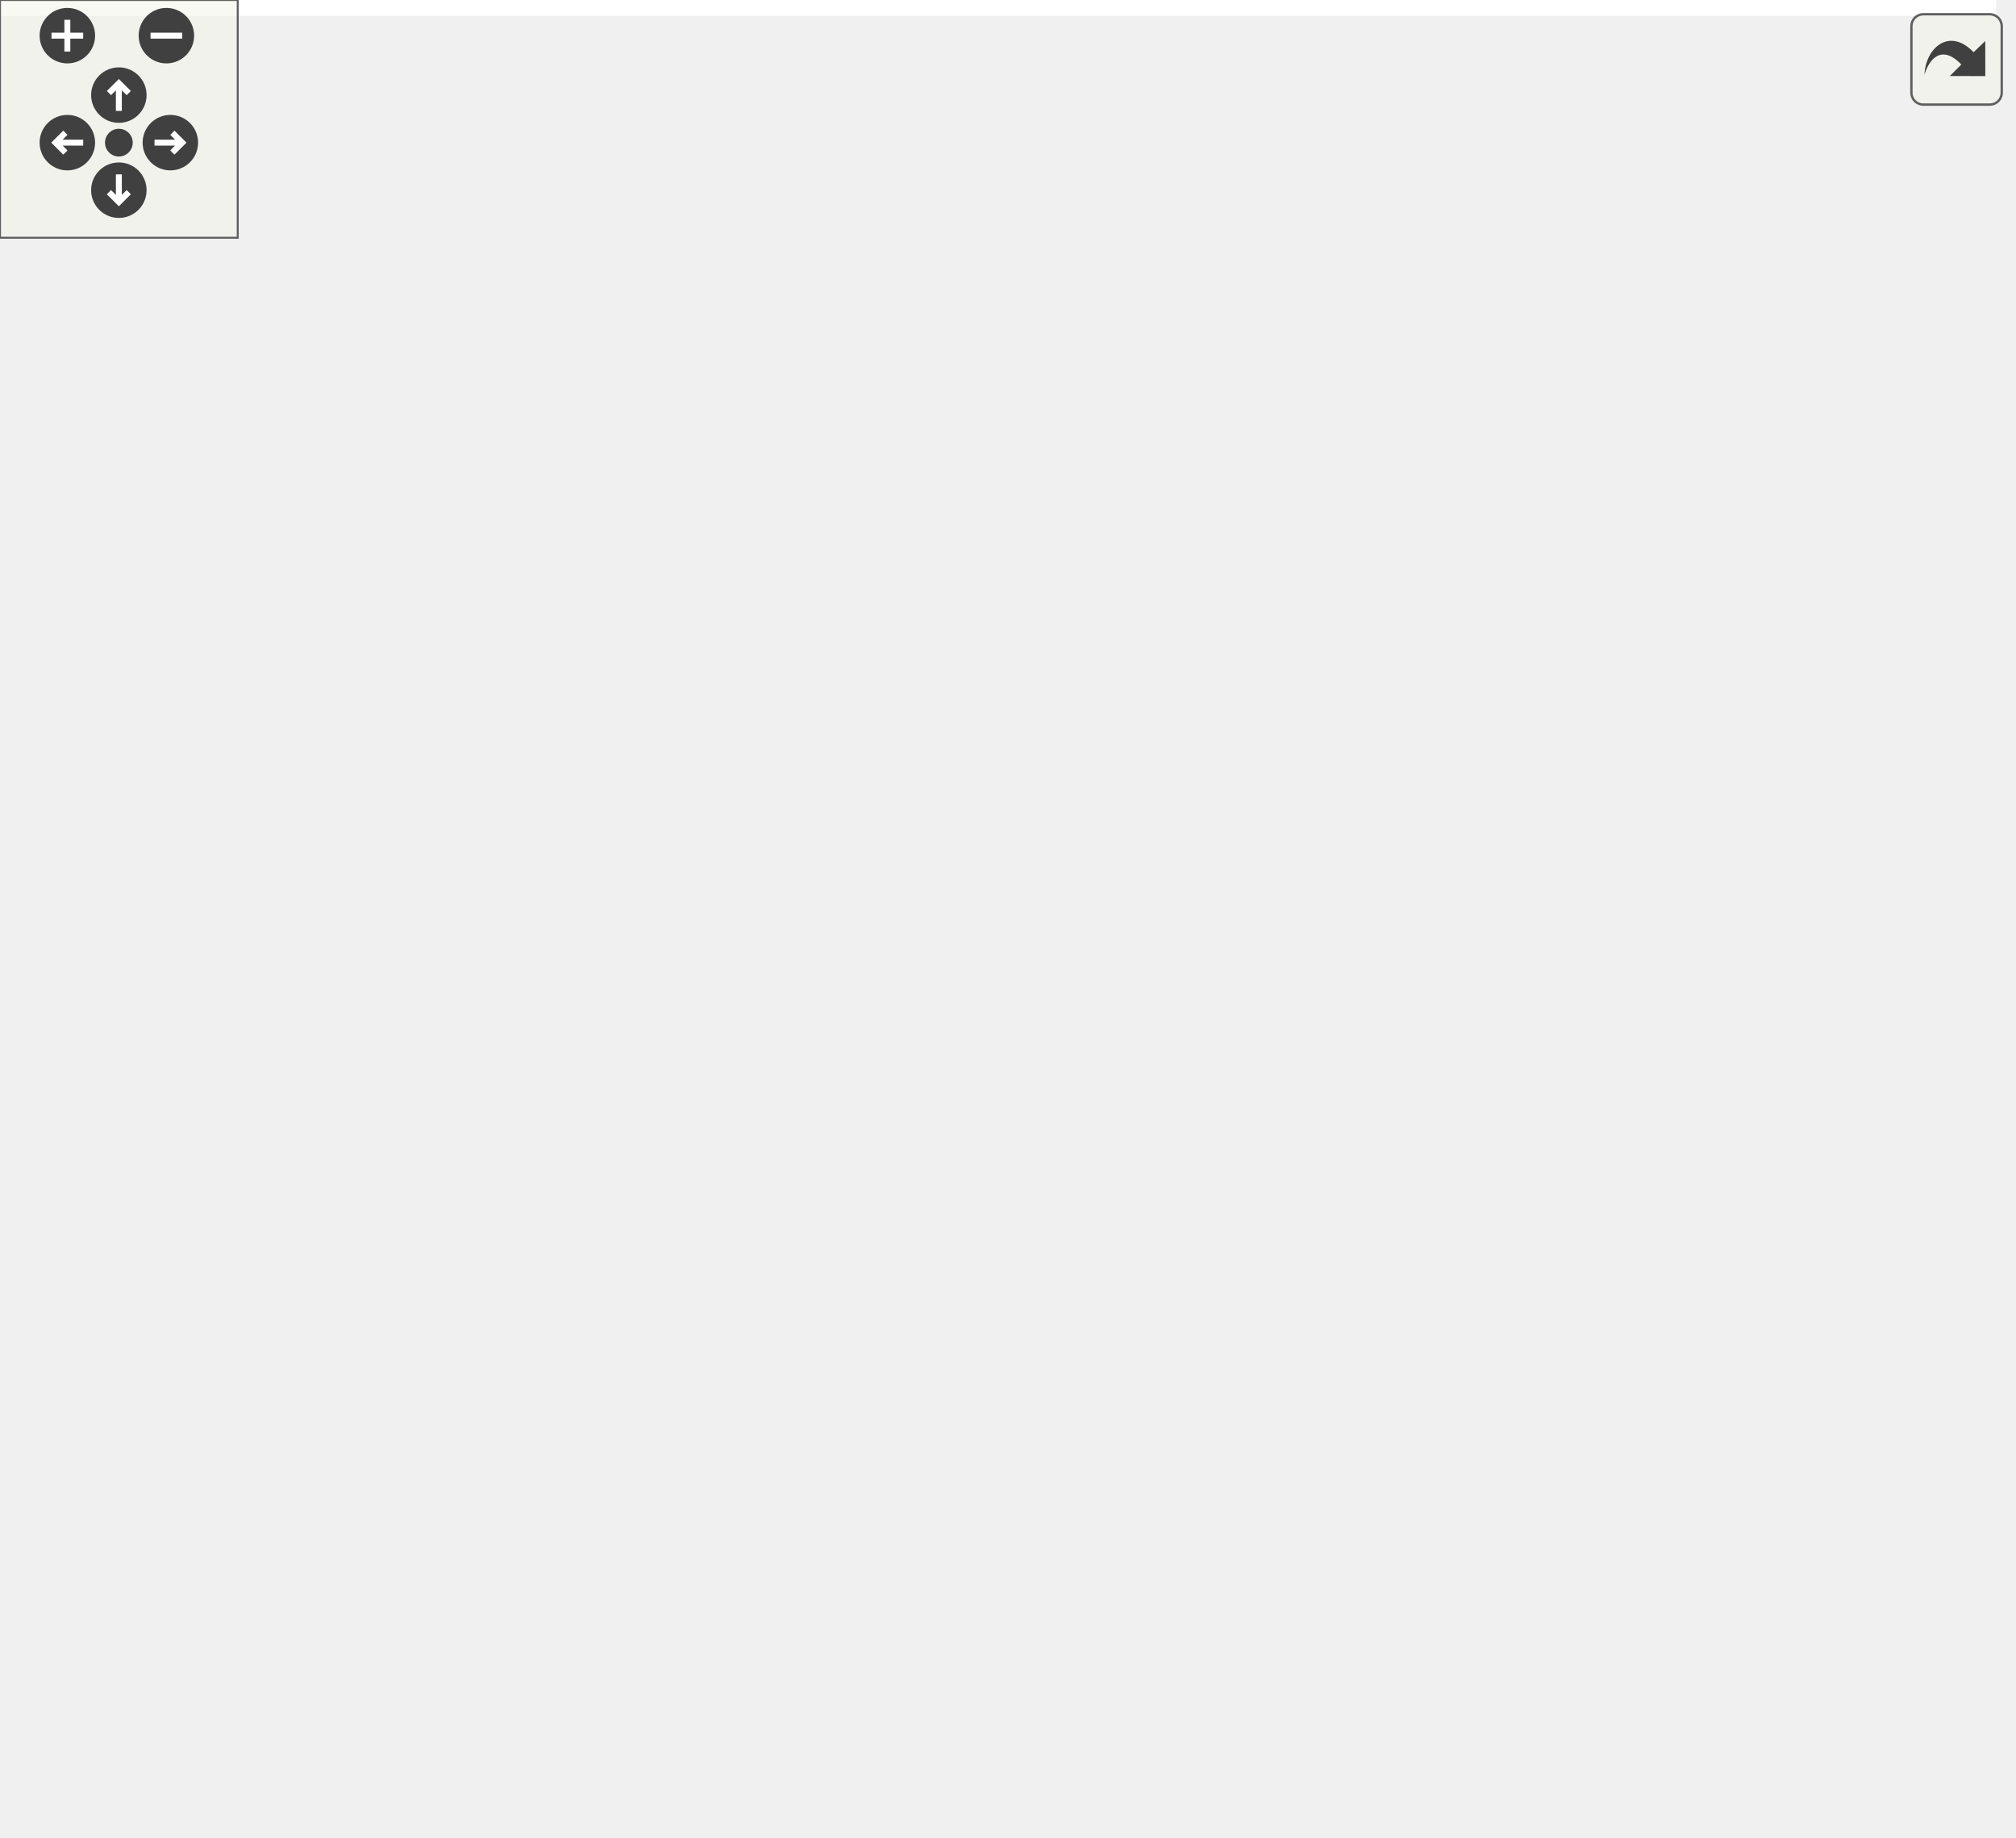
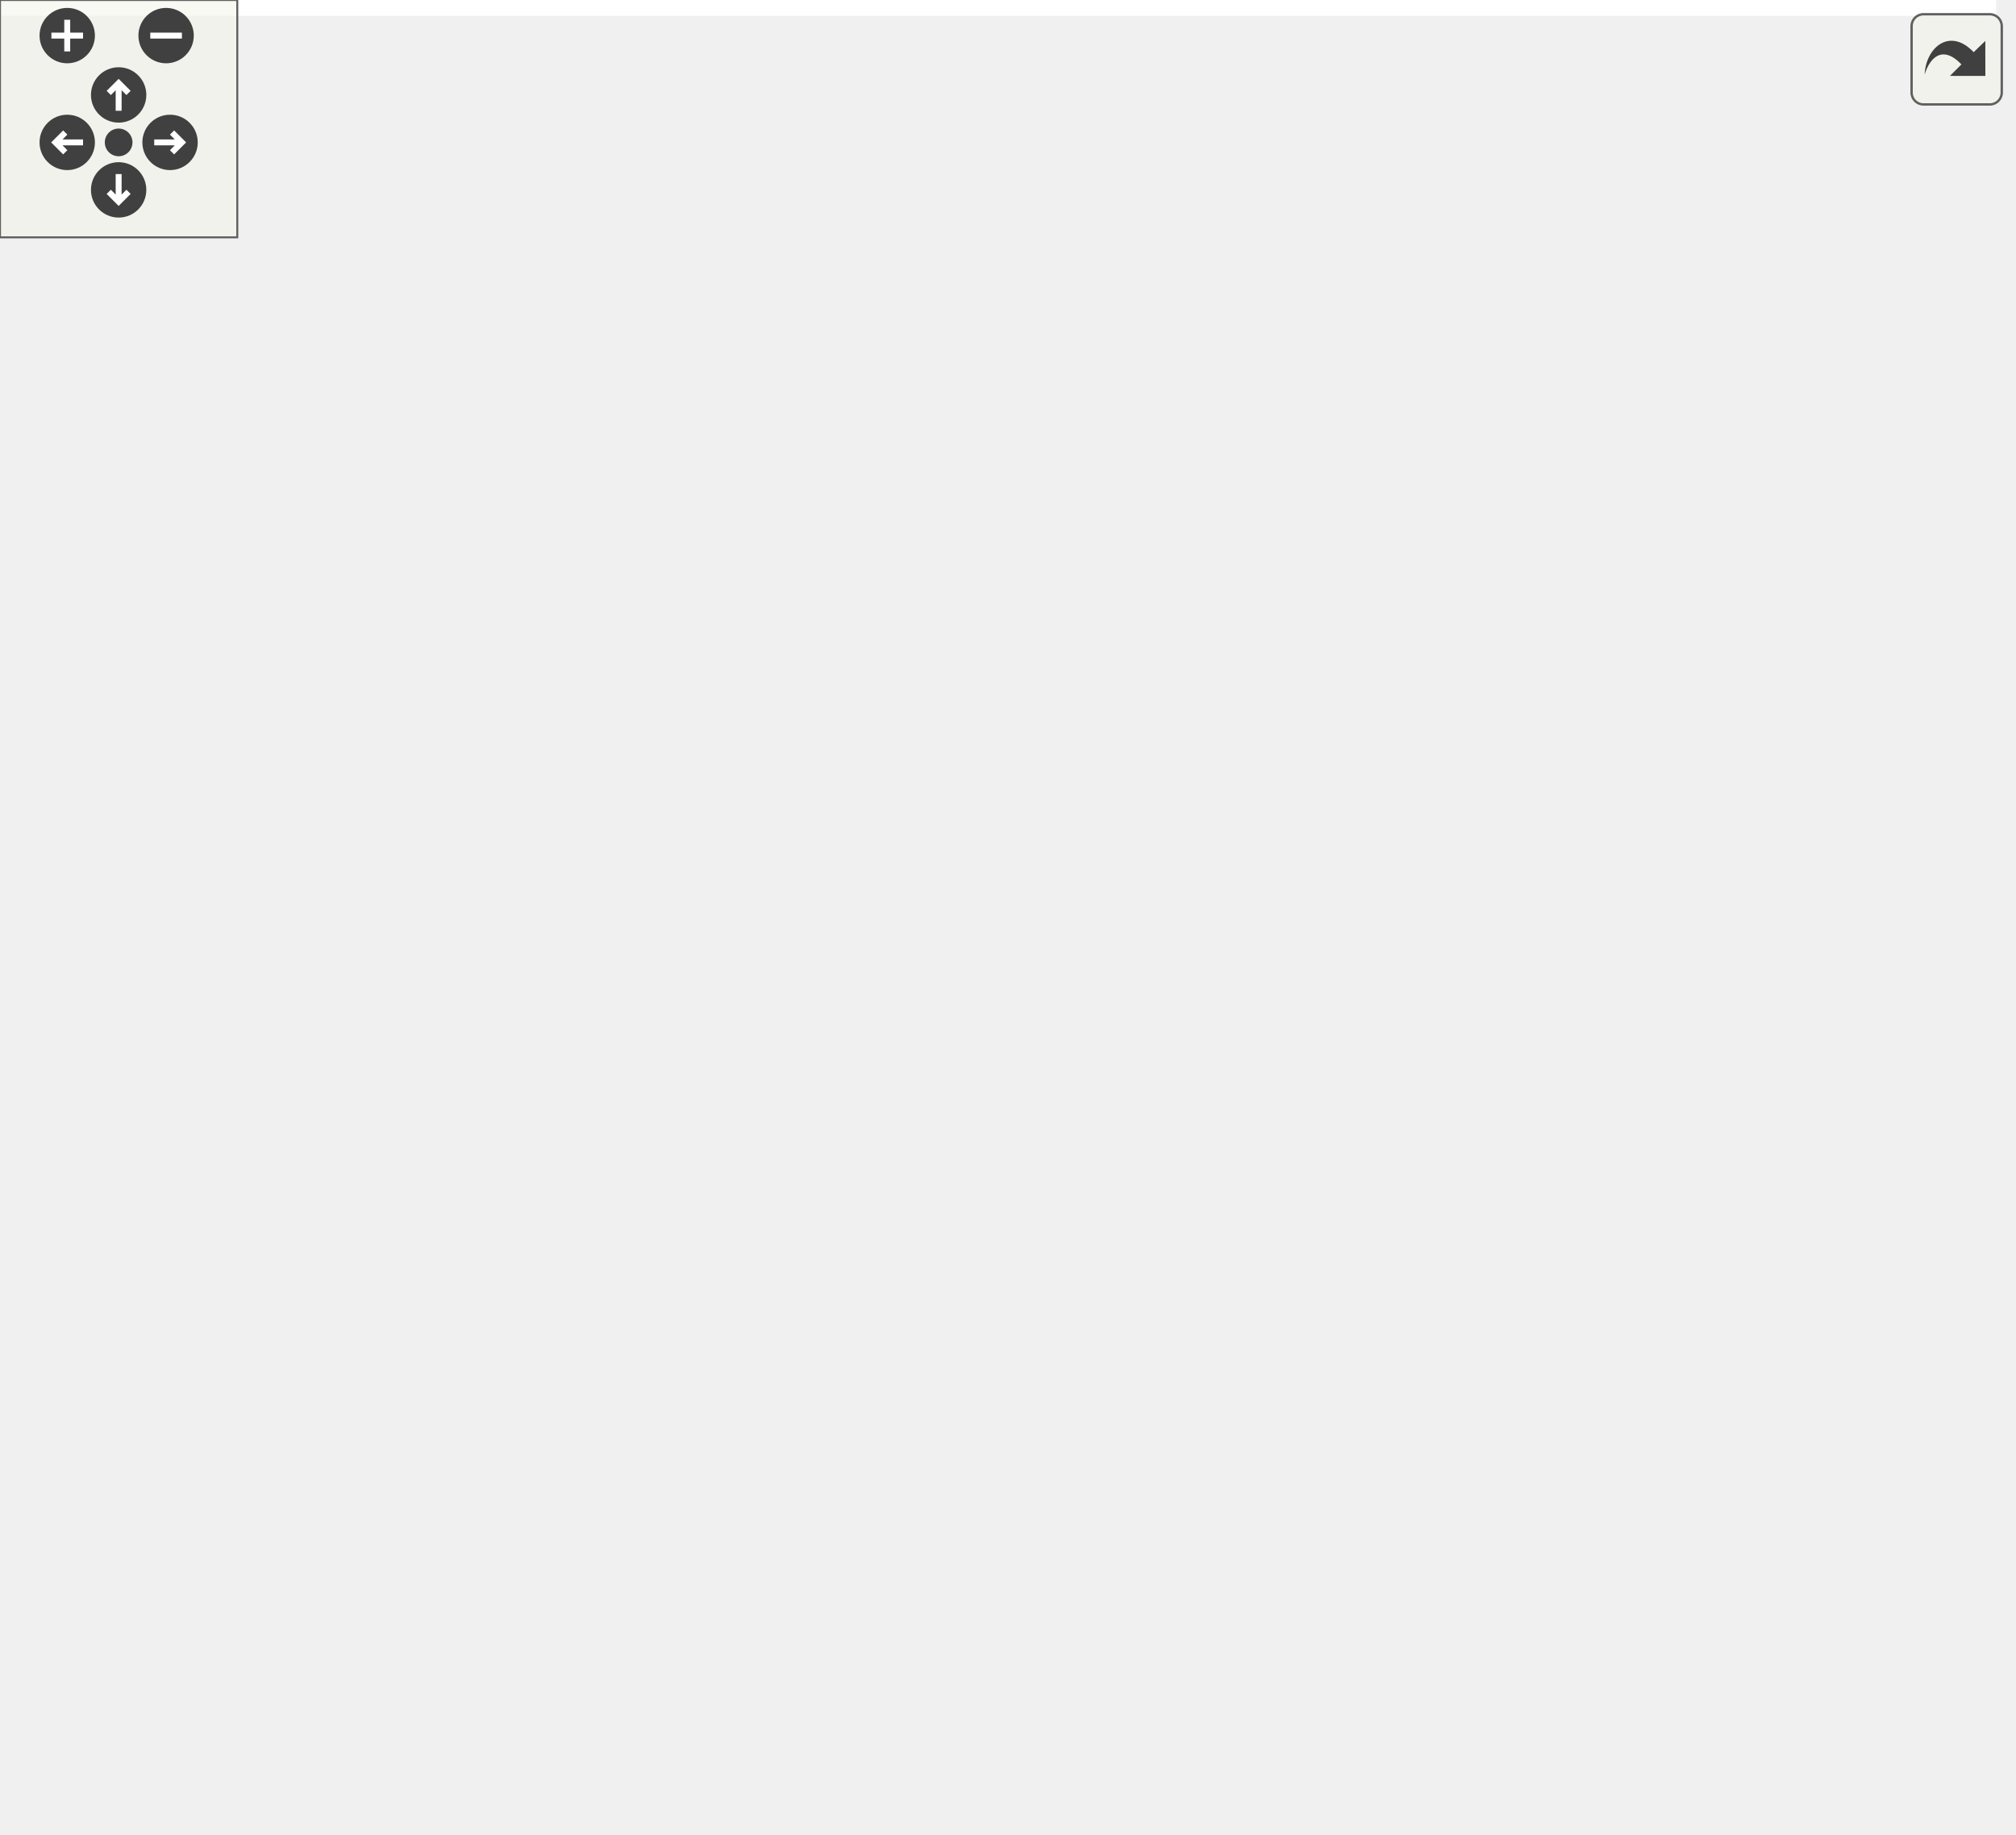
<svg xmlns="http://www.w3.org/2000/svg" xmlns:xlink="http://www.w3.org/1999/xlink" id="main" version="1.1" xml:space="preserve">
  <style type="text/css">
.edge:hover path { stroke: red; }
.edge:hover polygon { stroke: red; fill: red; }
</style>
  <defs>
    <circle id="rim" cx="0" cy="0" r="7" />
    <circle id="rim2" cx="0" cy="0" r="3.5" />
    <g id="zoomPlus">
      <use xlink:href="#rim" fill="#404040">
        <set attributeName="fill" to="#808080" begin="zoomplus.mouseover" end="zoomplus.mouseout" />
      </use>
      <path d="M-4,0h8M0,-4v8" fill="none" stroke="white" stroke-width="1.5" pointer-events="none" />
    </g>
    <g id="zoomMin">
      <use xlink:href="#rim" fill="#404040">
        <set attributeName="fill" to="#808080" begin="zoomminus.mouseover" end="zoomminus.mouseout" />
      </use>
      <path d="M-4,0h8" fill="none" stroke="white" stroke-width="1.5" pointer-events="none" />
    </g>
    <g id="dirArrow">
      <path fill="none" stroke="white" stroke-width="1.5" d="M0,-3.0v7 M-2.5,-0.5L0,-3.0L2.5,-0.5" />
    </g>
    <g id="resetDef">
      <use xlink:href="#rim2" fill="#404040">
        <set attributeName="fill" to="#808080" begin="reset.mouseover" end="reset.mouseout" />
      </use>
    </g>
  </defs>
  <svg id="graph" class="graph">
    <g id="viewport">
-       <polygon fill="white" stroke="transparent" points="-4,4 -4,-403 503.85,-403 503.85,4 -4,4" />
+       <polygon fill="white" stroke="transparent" points="-4,4 -4,-403 504.77,-403 504.77,4 -4,4" />
      <g id="node1" class="node">
        <g id="a_node1">
          <a xlink:title=" ">
-             <polygon fill="#bfbfbf" stroke="black" points="323.5,-357.5 323.5,-398.5 472.5,-398.5 472.5,-357.5 323.5,-357.5" />
-             <text text-anchor="start" x="331.5" y="-386.5" font-family="Helvetica,sans-Serif" font-size="10.00">include/network_butcher</text>
-             <text text-anchor="start" x="331.5" y="-375.5" font-family="Helvetica,sans-Serif" font-size="10.00">/Butcher/constrained_block</text>
-             <text text-anchor="middle" x="398" y="-364.5" font-family="Helvetica,sans-Serif" font-size="10.00">_graph_builder.h</text>
+             <polygon fill="#bfbfbf" stroke="black" points="319,-357.5 319,-398.5 468,-398.5 468,-357.5 319,-357.5" />
+             <text text-anchor="start" x="327" y="-386.5" font-family="Helvetica,sans-Serif" font-size="10.00">include/network_butcher</text>
+             <text text-anchor="start" x="327" y="-375.5" font-family="Helvetica,sans-Serif" font-size="10.00">/Butcher/constrained_block</text>
+             <text text-anchor="middle" x="393.5" y="-364.5" font-family="Helvetica,sans-Serif" font-size="10.00">_graph_builder.h</text>
          </a>
        </g>
      </g>
      <g id="node2" class="node">
        <g id="a_node2">
          <a xlink:href="butcher_8h.html" target="_top" xlink:title=" ">
-             <polygon fill="white" stroke="black" points="329.5,-290.5 329.5,-320.5 466.5,-320.5 466.5,-290.5 329.5,-290.5" />
-             <text text-anchor="start" x="337.5" y="-308.5" font-family="Helvetica,sans-Serif" font-size="10.00">include/network_butcher</text>
-             <text text-anchor="middle" x="398" y="-297.5" font-family="Helvetica,sans-Serif" font-size="10.00">/Butcher/butcher.h</text>
+             <polygon fill="white" stroke="black" points="325,-290.5 325,-320.5 462,-320.5 462,-290.5 325,-290.5" />
+             <text text-anchor="start" x="333" y="-308.5" font-family="Helvetica,sans-Serif" font-size="10.00">include/network_butcher</text>
+             <text text-anchor="middle" x="393.5" y="-297.5" font-family="Helvetica,sans-Serif" font-size="10.00">/Butcher/butcher.h</text>
          </a>
        </g>
      </g>
      <g id="edge1" class="edge">
-         <path fill="none" stroke="midnightblue" d="M398,-347.08C398,-338.01 398,-328.45 398,-320.89" />
-         <polygon fill="midnightblue" stroke="midnightblue" points="394.5,-347.36 398,-357.36 401.5,-347.36 394.5,-347.36" />
+         <path fill="none" stroke="midnightblue" d="M393.5,-347.08C393.5,-338.01 393.5,-328.45 393.5,-320.89" />
+         <polygon fill="midnightblue" stroke="midnightblue" points="390,-347.36 393.5,-357.36 397,-347.36 390,-347.36" />
      </g>
      <g id="node3" class="node">
        <g id="a_node3">
-           <a xlink:href="onnx__importer__helpers_8h.html" target="_top" xlink:title=" ">
-             <polygon fill="white" stroke="black" points="142,-212.5 142,-253.5 304,-253.5 304,-212.5 142,-212.5" />
-             <text text-anchor="start" x="150" y="-241.5" font-family="Helvetica,sans-Serif" font-size="10.00">include/network_butcher</text>
-             <text text-anchor="start" x="150" y="-230.5" font-family="Helvetica,sans-Serif" font-size="10.00">/IO_Interaction/onnx_importer</text>
-             <text text-anchor="middle" x="223" y="-219.5" font-family="Helvetica,sans-Serif" font-size="10.00">_helpers.h</text>
+           <a xlink:href="onnx__model__reconstructor__helpers_8h.html" target="_top" xlink:title=" ">
+             <polygon fill="white" stroke="black" points="143,-212.5 143,-253.5 294,-253.5 294,-212.5 143,-212.5" />
+             <text text-anchor="start" x="151" y="-241.5" font-family="Helvetica,sans-Serif" font-size="10.00">include/network_butcher</text>
+             <text text-anchor="start" x="151" y="-230.5" font-family="Helvetica,sans-Serif" font-size="10.00">/IO_Interaction/onnx_model</text>
+             <text text-anchor="middle" x="218.5" y="-219.5" font-family="Helvetica,sans-Serif" font-size="10.00">_reconstructor_helpers.h</text>
          </a>
        </g>
      </g>
      <g id="edge2" class="edge">
-         <path fill="none" stroke="midnightblue" d="M353.4,-286.53C328.38,-276.45 297.15,-263.87 271.52,-253.55" />
-         <polygon fill="midnightblue" stroke="midnightblue" points="352.42,-289.91 363.01,-290.4 355.04,-283.42 352.42,-289.91" />
+         <path fill="none" stroke="midnightblue" d="M348.9,-286.53C323.88,-276.45 292.65,-263.87 267.02,-253.55" />
+         <polygon fill="midnightblue" stroke="midnightblue" points="347.92,-289.91 358.51,-290.4 350.54,-283.42 347.92,-289.91" />
      </g>
      <g id="node6" class="node">
        <g id="a_node6">
          <a xlink:href="network__butcher_8h.html" target="_top" xlink:title=" ">
-             <polygon fill="white" stroke="black" points="325.5,-0.5 325.5,-30.5 462.5,-30.5 462.5,-0.5 325.5,-0.5" />
-             <text text-anchor="start" x="333.5" y="-18.5" font-family="Helvetica,sans-Serif" font-size="10.00">include/network_butcher</text>
-             <text text-anchor="middle" x="394" y="-7.5" font-family="Helvetica,sans-Serif" font-size="10.00">/network_butcher.h</text>
+             <polygon fill="white" stroke="black" points="322,-0.5 322,-30.5 459,-30.5 459,-0.5 322,-0.5" />
+             <text text-anchor="start" x="330" y="-18.5" font-family="Helvetica,sans-Serif" font-size="10.00">include/network_butcher</text>
+             <text text-anchor="middle" x="390.5" y="-7.5" font-family="Helvetica,sans-Serif" font-size="10.00">/network_butcher.h</text>
          </a>
        </g>
      </g>
      <g id="edge13" class="edge">
-         <path fill="none" stroke="midnightblue" d="M448.4,-285.75C462.05,-278.08 475.2,-267.71 483,-254 509.38,-207.65 499.99,-184.56 483,-134 468.49,-90.82 431.13,-50.88 409.71,-30.55" />
-         <polygon fill="midnightblue" stroke="midnightblue" points="446.67,-282.7 439.4,-290.4 449.89,-288.91 446.67,-282.7" />
+         <path fill="none" stroke="midnightblue" d="M447.95,-285.74C461.99,-278.15 475.41,-267.82 483.5,-254 510.45,-207.98 501.02,-184.37 483.5,-134 468.37,-90.51 429.7,-50.99 407.28,-30.74" />
+         <polygon fill="midnightblue" stroke="midnightblue" points="446.08,-282.76 438.68,-290.34 449.2,-289.03 446.08,-282.76" />
      </g>
      <g id="node10" class="node">
        <g id="a_node10">
-           <a xlink:href="onnx__model__reconstructor__helpers_8h.html" target="_top" xlink:title=" ">
-             <polygon fill="white" stroke="black" points="322.5,-212.5 322.5,-253.5 473.5,-253.5 473.5,-212.5 322.5,-212.5" />
-             <text text-anchor="start" x="330.5" y="-241.5" font-family="Helvetica,sans-Serif" font-size="10.00">include/network_butcher</text>
-             <text text-anchor="start" x="330.5" y="-230.5" font-family="Helvetica,sans-Serif" font-size="10.00">/IO_Interaction/onnx_model</text>
-             <text text-anchor="middle" x="398" y="-219.5" font-family="Helvetica,sans-Serif" font-size="10.00">_reconstructor_helpers.h</text>
+           <a xlink:href="onnx__importer__helpers_8h.html" target="_top" xlink:title=" ">
+             <polygon fill="white" stroke="black" points="312.5,-212.5 312.5,-253.5 474.5,-253.5 474.5,-212.5 312.5,-212.5" />
+             <text text-anchor="start" x="320.5" y="-241.5" font-family="Helvetica,sans-Serif" font-size="10.00">include/network_butcher</text>
+             <text text-anchor="start" x="320.5" y="-230.5" font-family="Helvetica,sans-Serif" font-size="10.00">/IO_Interaction/onnx_importer</text>
+             <text text-anchor="middle" x="393.5" y="-219.5" font-family="Helvetica,sans-Serif" font-size="10.00">_helpers.h</text>
          </a>
        </g>
      </g>
      <g id="edge10" class="edge">
-         <path fill="none" stroke="midnightblue" d="M398,-279.98C398,-271.35 398,-261.76 398,-253.59" />
-         <polygon fill="midnightblue" stroke="midnightblue" points="394.5,-280.23 398,-290.23 401.5,-280.23 394.5,-280.23" />
+         <path fill="none" stroke="midnightblue" d="M393.5,-279.98C393.5,-271.35 393.5,-261.76 393.5,-253.59" />
+         <polygon fill="midnightblue" stroke="midnightblue" points="390,-280.23 393.5,-290.23 397,-280.23 390,-280.23" />
      </g>
      <g id="node4" class="node">
        <g id="a_node4">
          <a xlink:href="io__manager_8h.html" target="_top" xlink:title=" ">
-             <polygon fill="white" stroke="black" points="170.5,-140 170.5,-170 307.5,-170 307.5,-140 170.5,-140" />
-             <text text-anchor="start" x="178.5" y="-158" font-family="Helvetica,sans-Serif" font-size="10.00">include/network_butcher</text>
-             <text text-anchor="middle" x="239" y="-147" font-family="Helvetica,sans-Serif" font-size="10.00">/io_manager.h</text>
+             <polygon fill="white" stroke="black" points="167,-140 167,-170 304,-170 304,-140 167,-140" />
+             <text text-anchor="start" x="175" y="-158" font-family="Helvetica,sans-Serif" font-size="10.00">include/network_butcher</text>
+             <text text-anchor="middle" x="235.5" y="-147" font-family="Helvetica,sans-Serif" font-size="10.00">/io_manager.h</text>
          </a>
        </g>
      </g>
      <g id="edge3" class="edge">
-         <path fill="none" stroke="midnightblue" d="M229.18,-202.62C231.53,-191.5 234.09,-179.34 236.01,-170.23" />
-         <polygon fill="midnightblue" stroke="midnightblue" points="225.76,-201.92 227.12,-212.43 232.61,-203.36 225.76,-201.92" />
+         <path fill="none" stroke="midnightblue" d="M225.07,-202.62C227.56,-191.5 230.28,-179.34 232.32,-170.23" />
+         <polygon fill="midnightblue" stroke="midnightblue" points="221.65,-201.91 222.88,-212.43 228.48,-203.43 221.65,-201.91" />
      </g>
      <g id="node9" class="node">
        <g id="a_node9">
-           <a xlink:href="onnx__importer__helpers_8cpp.html" target="_top" xlink:title=" ">
-             <polygon fill="white" stroke="black" points="0,-140 0,-170 152,-170 152,-140 0,-140" />
-             <text text-anchor="start" x="8" y="-158" font-family="Helvetica,sans-Serif" font-size="10.00">src/IO_Interaction</text>
-             <text text-anchor="middle" x="76" y="-147" font-family="Helvetica,sans-Serif" font-size="10.00">/onnx_importer_helpers.cpp</text>
+           <a xlink:href="onnx__model__reconstructor__helpers_8cpp.html" target="_top" xlink:title=" ">
+             <polygon fill="white" stroke="black" points="0,-134.5 0,-175.5 149,-175.5 149,-134.5 0,-134.5" />
+             <text text-anchor="start" x="8" y="-163.5" font-family="Helvetica,sans-Serif" font-size="10.00">src/IO_Interaction</text>
+             <text text-anchor="start" x="8" y="-152.5" font-family="Helvetica,sans-Serif" font-size="10.00">/onnx_model_reconstructor</text>
+             <text text-anchor="middle" x="74.5" y="-141.5" font-family="Helvetica,sans-Serif" font-size="10.00">_helpers.cpp</text>
          </a>
        </g>
      </g>
      <g id="edge9" class="edge">
-         <path fill="none" stroke="midnightblue" d="M176.21,-207.81C152.26,-195.43 123.93,-180.78 103.51,-170.23" />
-         <polygon fill="midnightblue" stroke="midnightblue" points="174.65,-210.94 185.14,-212.43 177.87,-204.73 174.65,-210.94" />
+         <path fill="none" stroke="midnightblue" d="M172.32,-207.63C152.64,-197.24 130,-185.29 111.46,-175.51" />
+         <polygon fill="midnightblue" stroke="midnightblue" points="170.94,-210.86 181.42,-212.43 174.21,-204.67 170.94,-210.86" />
      </g>
      <g id="node5" class="node">
        <g id="a_node5">
          <a xlink:href="general__manager_8h.html" target="_top" xlink:title=" ">
-             <polygon fill="white" stroke="black" points="99.5,-67.5 99.5,-97.5 236.5,-97.5 236.5,-67.5 99.5,-67.5" />
-             <text text-anchor="start" x="107.5" y="-85.5" font-family="Helvetica,sans-Serif" font-size="10.00">include/network_butcher</text>
-             <text text-anchor="middle" x="168" y="-74.5" font-family="Helvetica,sans-Serif" font-size="10.00">/general_manager.h</text>
+             <polygon fill="white" stroke="black" points="96,-67.5 96,-97.5 233,-97.5 233,-67.5 96,-67.5" />
+             <text text-anchor="start" x="104" y="-85.5" font-family="Helvetica,sans-Serif" font-size="10.00">include/network_butcher</text>
+             <text text-anchor="middle" x="164.5" y="-74.5" font-family="Helvetica,sans-Serif" font-size="10.00">/general_manager.h</text>
          </a>
        </g>
      </g>
      <g id="edge4" class="edge">
-         <path fill="none" stroke="midnightblue" d="M217.21,-132.36C205.88,-121.11 192.35,-107.68 182.35,-97.75" />
-         <polygon fill="midnightblue" stroke="midnightblue" points="215.07,-135.17 224.63,-139.73 220,-130.2 215.07,-135.17" />
+         <path fill="none" stroke="midnightblue" d="M213.71,-132.36C202.38,-121.11 188.85,-107.68 178.85,-97.75" />
+         <polygon fill="midnightblue" stroke="midnightblue" points="211.57,-135.17 221.13,-139.73 216.5,-130.2 211.57,-135.17" />
      </g>
      <g id="edge7" class="edge">
-         <path fill="none" stroke="midnightblue" d="M294.78,-136.56C326.88,-125.47 362.99,-110.83 374,-98 390.41,-78.87 393.78,-48.38 394.23,-30.61" />
-         <polygon fill="midnightblue" stroke="midnightblue" points="293.32,-133.36 284.98,-139.89 295.57,-139.99 293.32,-133.36" />
+         <path fill="none" stroke="midnightblue" d="M291.28,-136.56C323.38,-125.47 359.49,-110.83 370.5,-98 386.91,-78.87 390.28,-48.38 390.73,-30.61" />
+         <polygon fill="midnightblue" stroke="midnightblue" points="289.82,-133.36 281.48,-139.89 292.07,-139.99 289.82,-133.36" />
      </g>
      <g id="node8" class="node">
        <g id="a_node8">
          <a xlink:href="io__manager_8cpp.html" target="_top" xlink:title=" ">
-             <polygon fill="white" stroke="black" points="254.5,-73 254.5,-92 365.5,-92 365.5,-73 254.5,-73" />
-             <text text-anchor="middle" x="310" y="-80" font-family="Helvetica,sans-Serif" font-size="10.00">src/io_manager.cpp</text>
+             <polygon fill="white" stroke="black" points="251,-73 251,-92 362,-92 362,-73 251,-73" />
+             <text text-anchor="middle" x="306.5" y="-80" font-family="Helvetica,sans-Serif" font-size="10.00">src/io_manager.cpp</text>
          </a>
        </g>
      </g>
      <g id="edge8" class="edge">
-         <path fill="none" stroke="midnightblue" d="M260.51,-132.64C274.09,-119.15 290.92,-102.44 301.04,-92.39" />
-         <polygon fill="midnightblue" stroke="midnightblue" points="258,-130.2 253.37,-139.73 262.93,-135.17 258,-130.2" />
+         <path fill="none" stroke="midnightblue" d="M257.01,-132.64C270.59,-119.15 287.42,-102.44 297.54,-92.39" />
+         <polygon fill="midnightblue" stroke="midnightblue" points="254.5,-130.2 249.87,-139.73 259.43,-135.17 254.5,-130.2" />
      </g>
      <g id="edge5" class="edge">
-         <path fill="none" stroke="midnightblue" d="M226.83,-64.58C263.54,-54.02 310.23,-40.59 344.94,-30.61" />
-         <polygon fill="midnightblue" stroke="midnightblue" points="225.4,-61.35 216.76,-67.48 227.34,-68.08 225.4,-61.35" />
+         <path fill="none" stroke="midnightblue" d="M223.33,-64.58C260.04,-54.02 306.73,-40.59 341.44,-30.61" />
+         <polygon fill="midnightblue" stroke="midnightblue" points="221.9,-61.35 213.26,-67.48 223.84,-68.08 221.9,-61.35" />
      </g>
      <g id="node7" class="node">
        <g id="a_node7">
          <a xlink:href="general__manager_8cpp.html" target="_top" xlink:title=" ">
-             <polygon fill="white" stroke="black" points="98.5,-6 98.5,-25 237.5,-25 237.5,-6 98.5,-6" />
-             <text text-anchor="middle" x="168" y="-13" font-family="Helvetica,sans-Serif" font-size="10.00">src/general_manager.cpp</text>
+             <polygon fill="white" stroke="black" points="95,-6 95,-25 234,-25 234,-6 95,-6" />
+             <text text-anchor="middle" x="164.5" y="-13" font-family="Helvetica,sans-Serif" font-size="10.00">src/general_manager.cpp</text>
          </a>
        </g>
      </g>
      <g id="edge6" class="edge">
-         <path fill="none" stroke="midnightblue" d="M168,-57.25C168,-46.02 168,-33.38 168,-25.19" />
-         <polygon fill="midnightblue" stroke="midnightblue" points="164.5,-57.4 168,-67.4 171.5,-57.4 164.5,-57.4" />
+         <path fill="none" stroke="midnightblue" d="M164.5,-57.25C164.5,-46.02 164.5,-33.38 164.5,-25.19" />
+         <polygon fill="midnightblue" stroke="midnightblue" points="161,-57.4 164.5,-67.4 168,-57.4 161,-57.4" />
      </g>
      <g id="edge11" class="edge">
-         <path fill="none" stroke="midnightblue" d="M347.73,-207.97C321.75,-195.55 290.94,-180.83 268.76,-170.23" />
-         <polygon fill="midnightblue" stroke="midnightblue" points="346.52,-211.27 357.05,-212.43 349.54,-204.96 346.52,-211.27" />
+         <path fill="none" stroke="midnightblue" d="M343.54,-207.97C317.73,-195.55 287.11,-180.83 265.07,-170.23" />
+         <polygon fill="midnightblue" stroke="midnightblue" points="342.28,-211.25 352.81,-212.43 345.32,-204.94 342.28,-211.25" />
      </g>
      <g id="node11" class="node">
        <g id="a_node11">
-           <a xlink:href="onnx__model__reconstructor__helpers_8cpp.html" target="_top" xlink:title=" ">
-             <polygon fill="white" stroke="black" points="325.5,-134.5 325.5,-175.5 474.5,-175.5 474.5,-134.5 325.5,-134.5" />
-             <text text-anchor="start" x="333.5" y="-163.5" font-family="Helvetica,sans-Serif" font-size="10.00">src/IO_Interaction</text>
-             <text text-anchor="start" x="333.5" y="-152.5" font-family="Helvetica,sans-Serif" font-size="10.00">/onnx_model_reconstructor</text>
-             <text text-anchor="middle" x="400" y="-141.5" font-family="Helvetica,sans-Serif" font-size="10.00">_helpers.cpp</text>
+           <a xlink:href="onnx__importer__helpers_8cpp.html" target="_top" xlink:title=" ">
+             <polygon fill="white" stroke="black" points="322.5,-140 322.5,-170 474.5,-170 474.5,-140 322.5,-140" />
+             <text text-anchor="start" x="330.5" y="-158" font-family="Helvetica,sans-Serif" font-size="10.00">src/IO_Interaction</text>
+             <text text-anchor="middle" x="398.5" y="-147" font-family="Helvetica,sans-Serif" font-size="10.00">/onnx_importer_helpers.cpp</text>
          </a>
        </g>
      </g>
      <g id="edge12" class="edge">
-         <path fill="none" stroke="midnightblue" d="M398.78,-202.3C399.02,-193.3 399.27,-183.65 399.49,-175.51" />
-         <polygon fill="midnightblue" stroke="midnightblue" points="395.28,-202.34 398.52,-212.43 402.28,-202.52 395.28,-202.34" />
+         <path fill="none" stroke="midnightblue" d="M395.46,-202.28C396.18,-191.25 396.97,-179.25 397.56,-170.23" />
+         <polygon fill="midnightblue" stroke="midnightblue" points="391.95,-202.22 394.79,-212.43 398.94,-202.68 391.95,-202.22" />
      </g>
    </g>
  </svg>
  <g id="navigator" transform="translate(0 0)" fill="#404254">
    <rect fill="#f2f5e9" fill-opacity="0.5" stroke="#606060" stroke-width=".5" x="0" y="0" width="60" height="60" />
    <use id="zoomplus" xlink:href="#zoomPlus" x="17" y="9" />
    <use id="zoomminus" xlink:href="#zoomMin" x="42" y="9" />
    <use id="reset" xlink:href="#resetDef" x="30" y="36" />
    <g id="arrowUp" xlink:href="#dirArrow" transform="translate(30 24)">
      <use xlink:href="#rim" fill="#404040">
        <set attributeName="fill" to="#808080" begin="arrowUp.mouseover" end="arrowUp.mouseout" />
      </use>
      <path fill="none" stroke="white" stroke-width="1.5" d="M0,-3.0v7 M-2.5,-0.5L0,-3.0L2.5,-0.5" />
    </g>
    <g id="arrowRight" xlink:href="#dirArrow" transform="rotate(90) translate(36 -43)">
      <use xlink:href="#rim" fill="#404040">
        <set attributeName="fill" to="#808080" begin="arrowRight.mouseover" end="arrowRight.mouseout" />
      </use>
      <path fill="none" stroke="white" stroke-width="1.5" d="M0,-3.0v7 M-2.5,-0.5L0,-3.0L2.5,-0.5" />
    </g>
    <g id="arrowDown" xlink:href="#dirArrow" transform="rotate(180) translate(-30 -48)">
      <use xlink:href="#rim" fill="#404040">
        <set attributeName="fill" to="#808080" begin="arrowDown.mouseover" end="arrowDown.mouseout" />
      </use>
      <path fill="none" stroke="white" stroke-width="1.5" d="M0,-3.0v7 M-2.5,-0.5L0,-3.0L2.5,-0.5" />
    </g>
    <g id="arrowLeft" xlink:href="#dirArrow" transform="rotate(270) translate(-36 17)">
      <use xlink:href="#rim" fill="#404040">
        <set attributeName="fill" to="#808080" begin="arrowLeft.mouseover" end="arrowLeft.mouseout" />
      </use>
      <path fill="none" stroke="white" stroke-width="1.5" d="M0,-3.0v7 M-2.5,-0.5L0,-3.0L2.5,-0.5" />
    </g>
  </g>
  <svg viewBox="0 0 15 15" width="100%" height="30px" preserveAspectRatio="xMaxYMin meet">
    <g id="arrow_out" transform="scale(0.3 0.3)">
      <a xlink:href="constrained__block__graph__builder_8h__dep__incl_org.svg" target="_base">
        <rect id="button" ry="5" rx="5" y="6" x="6" height="38" width="38" fill="#f2f5e9" fill-opacity="0.5" stroke="#606060" stroke-width="1.0" />
        <path id="arrow" d="M 11.5,31.437 C 11.94,20.098 22.043,11.323 32.159,21.979 L 37.069,17.246 C 37.069,17.246 37.088,32 37.088,32 L 22.16,31.978 C 22.16,31.978 26.998,27.14 26.998,27.14 C 18.529,18.264 13.292,25.23 11.5,31.437 z" style="fill:#404040;" />
      </a>
    </g>
  </svg>
</svg>
